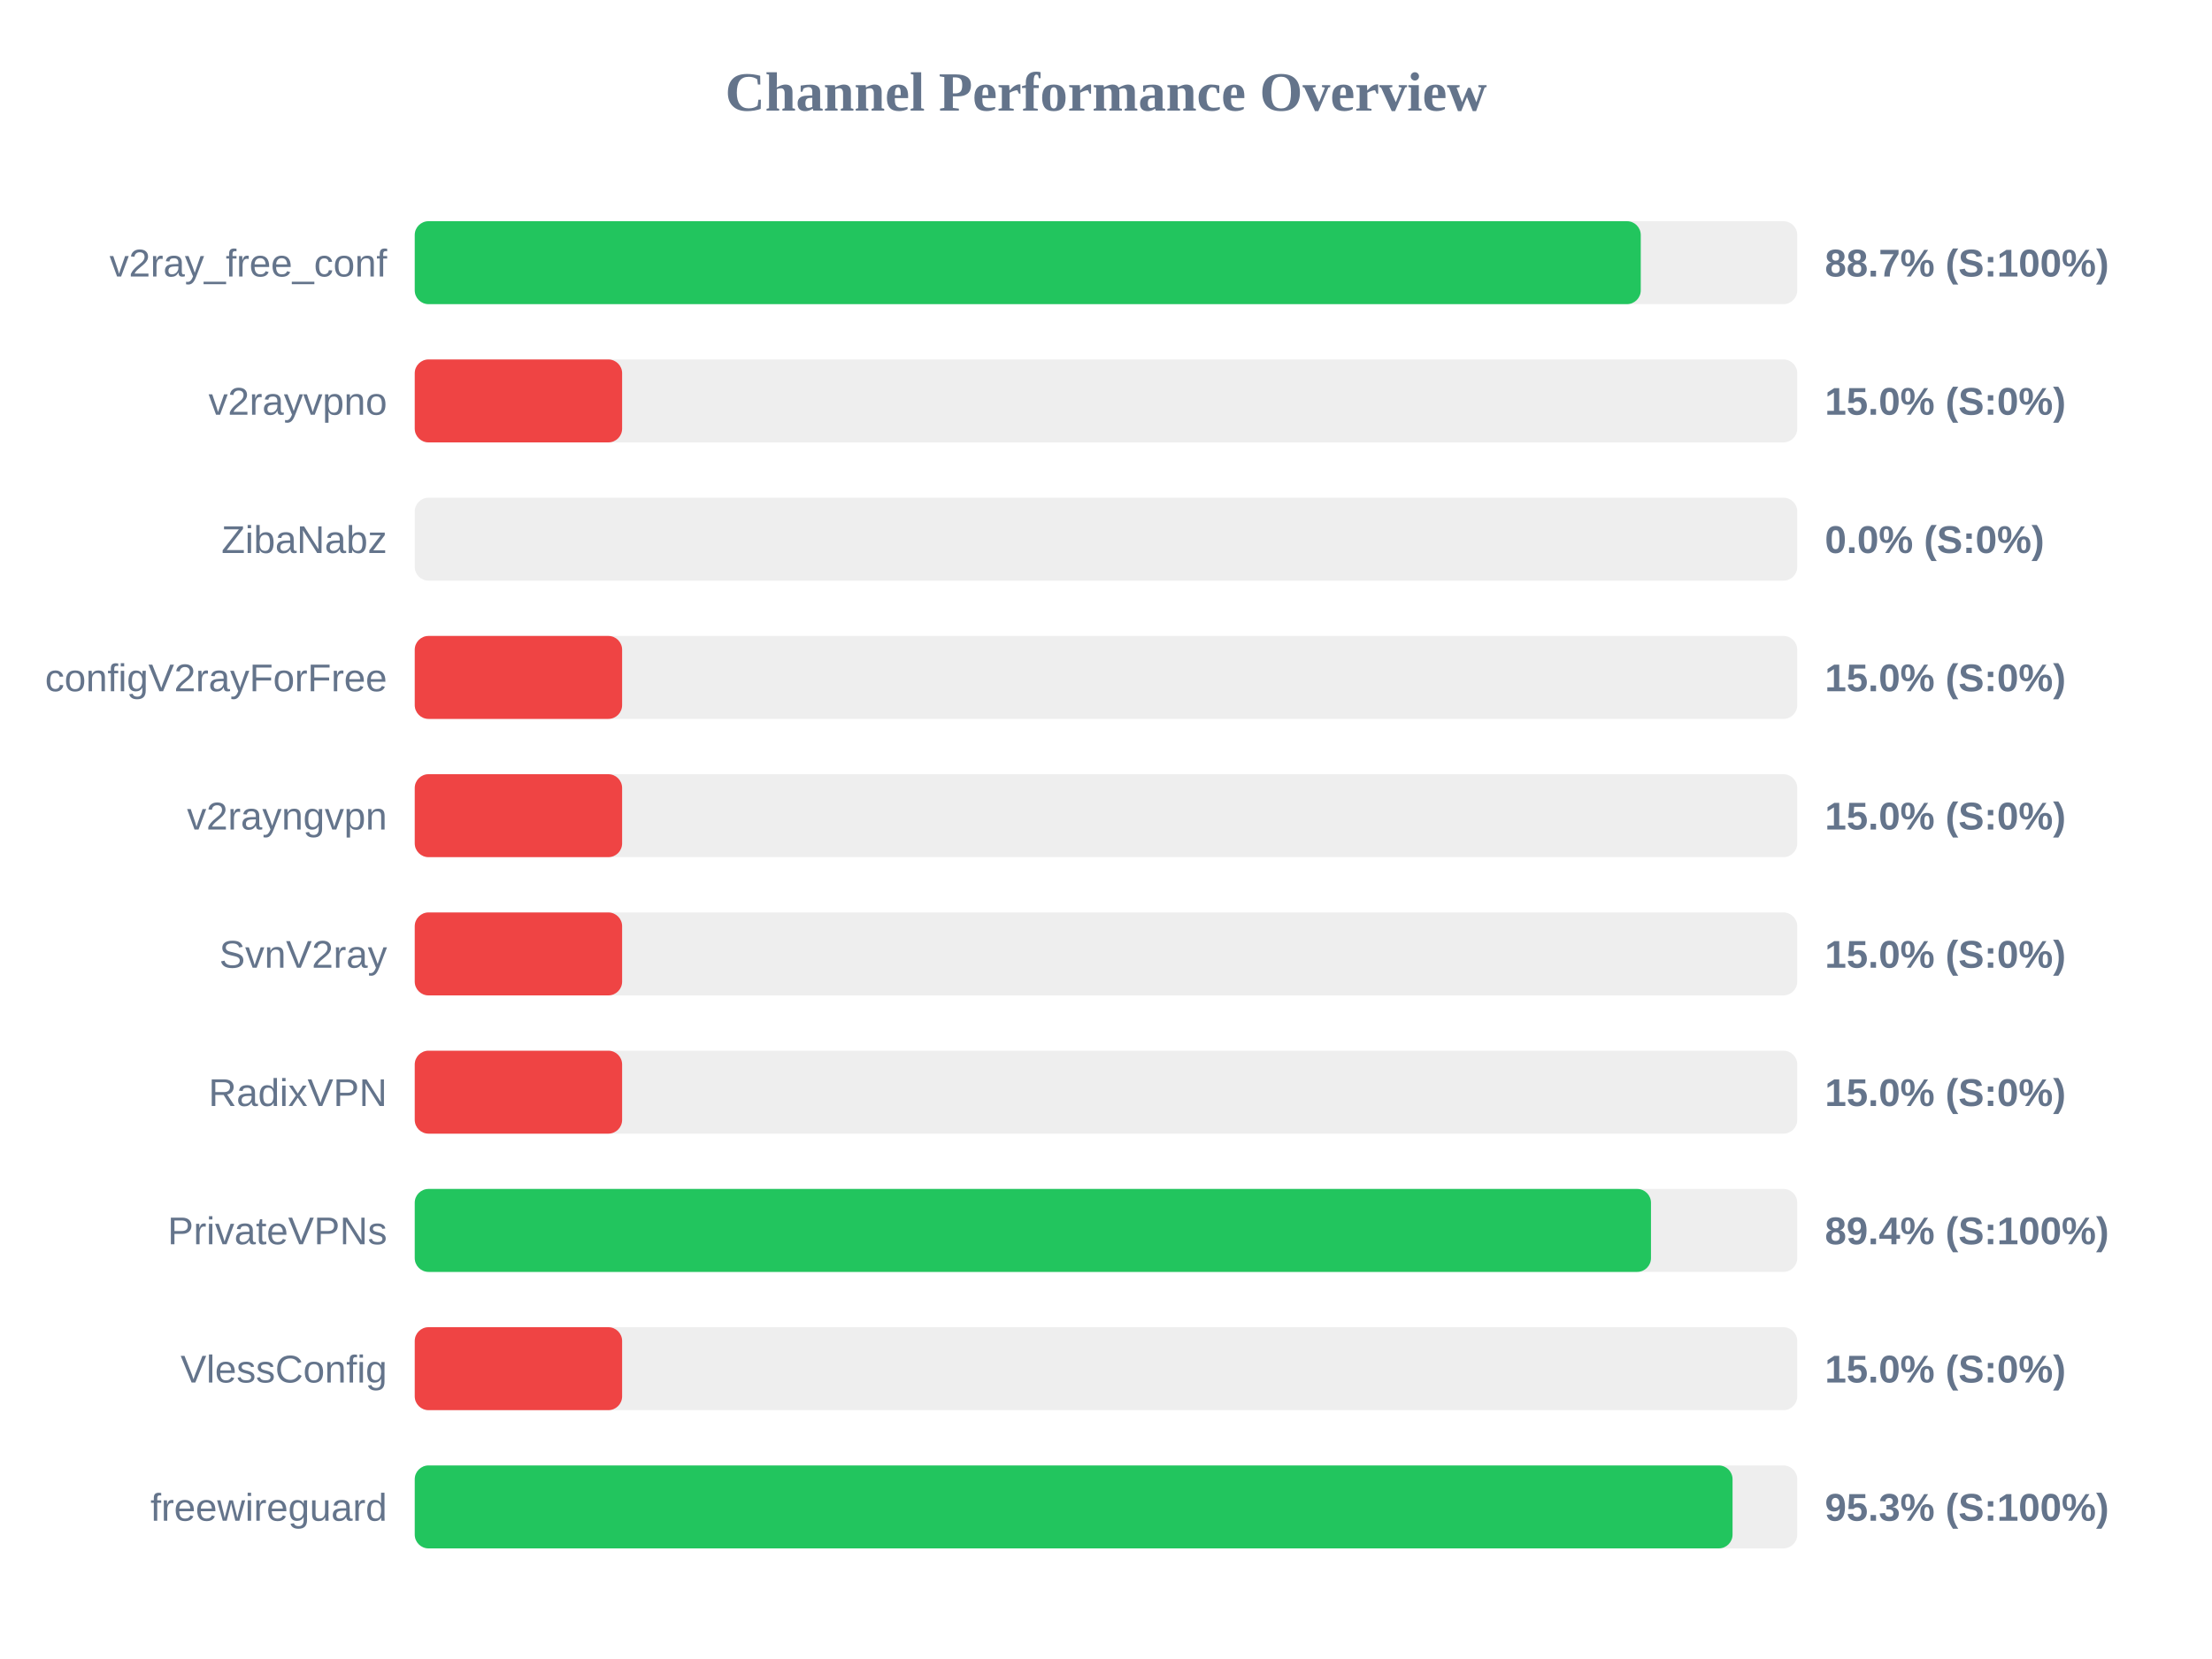
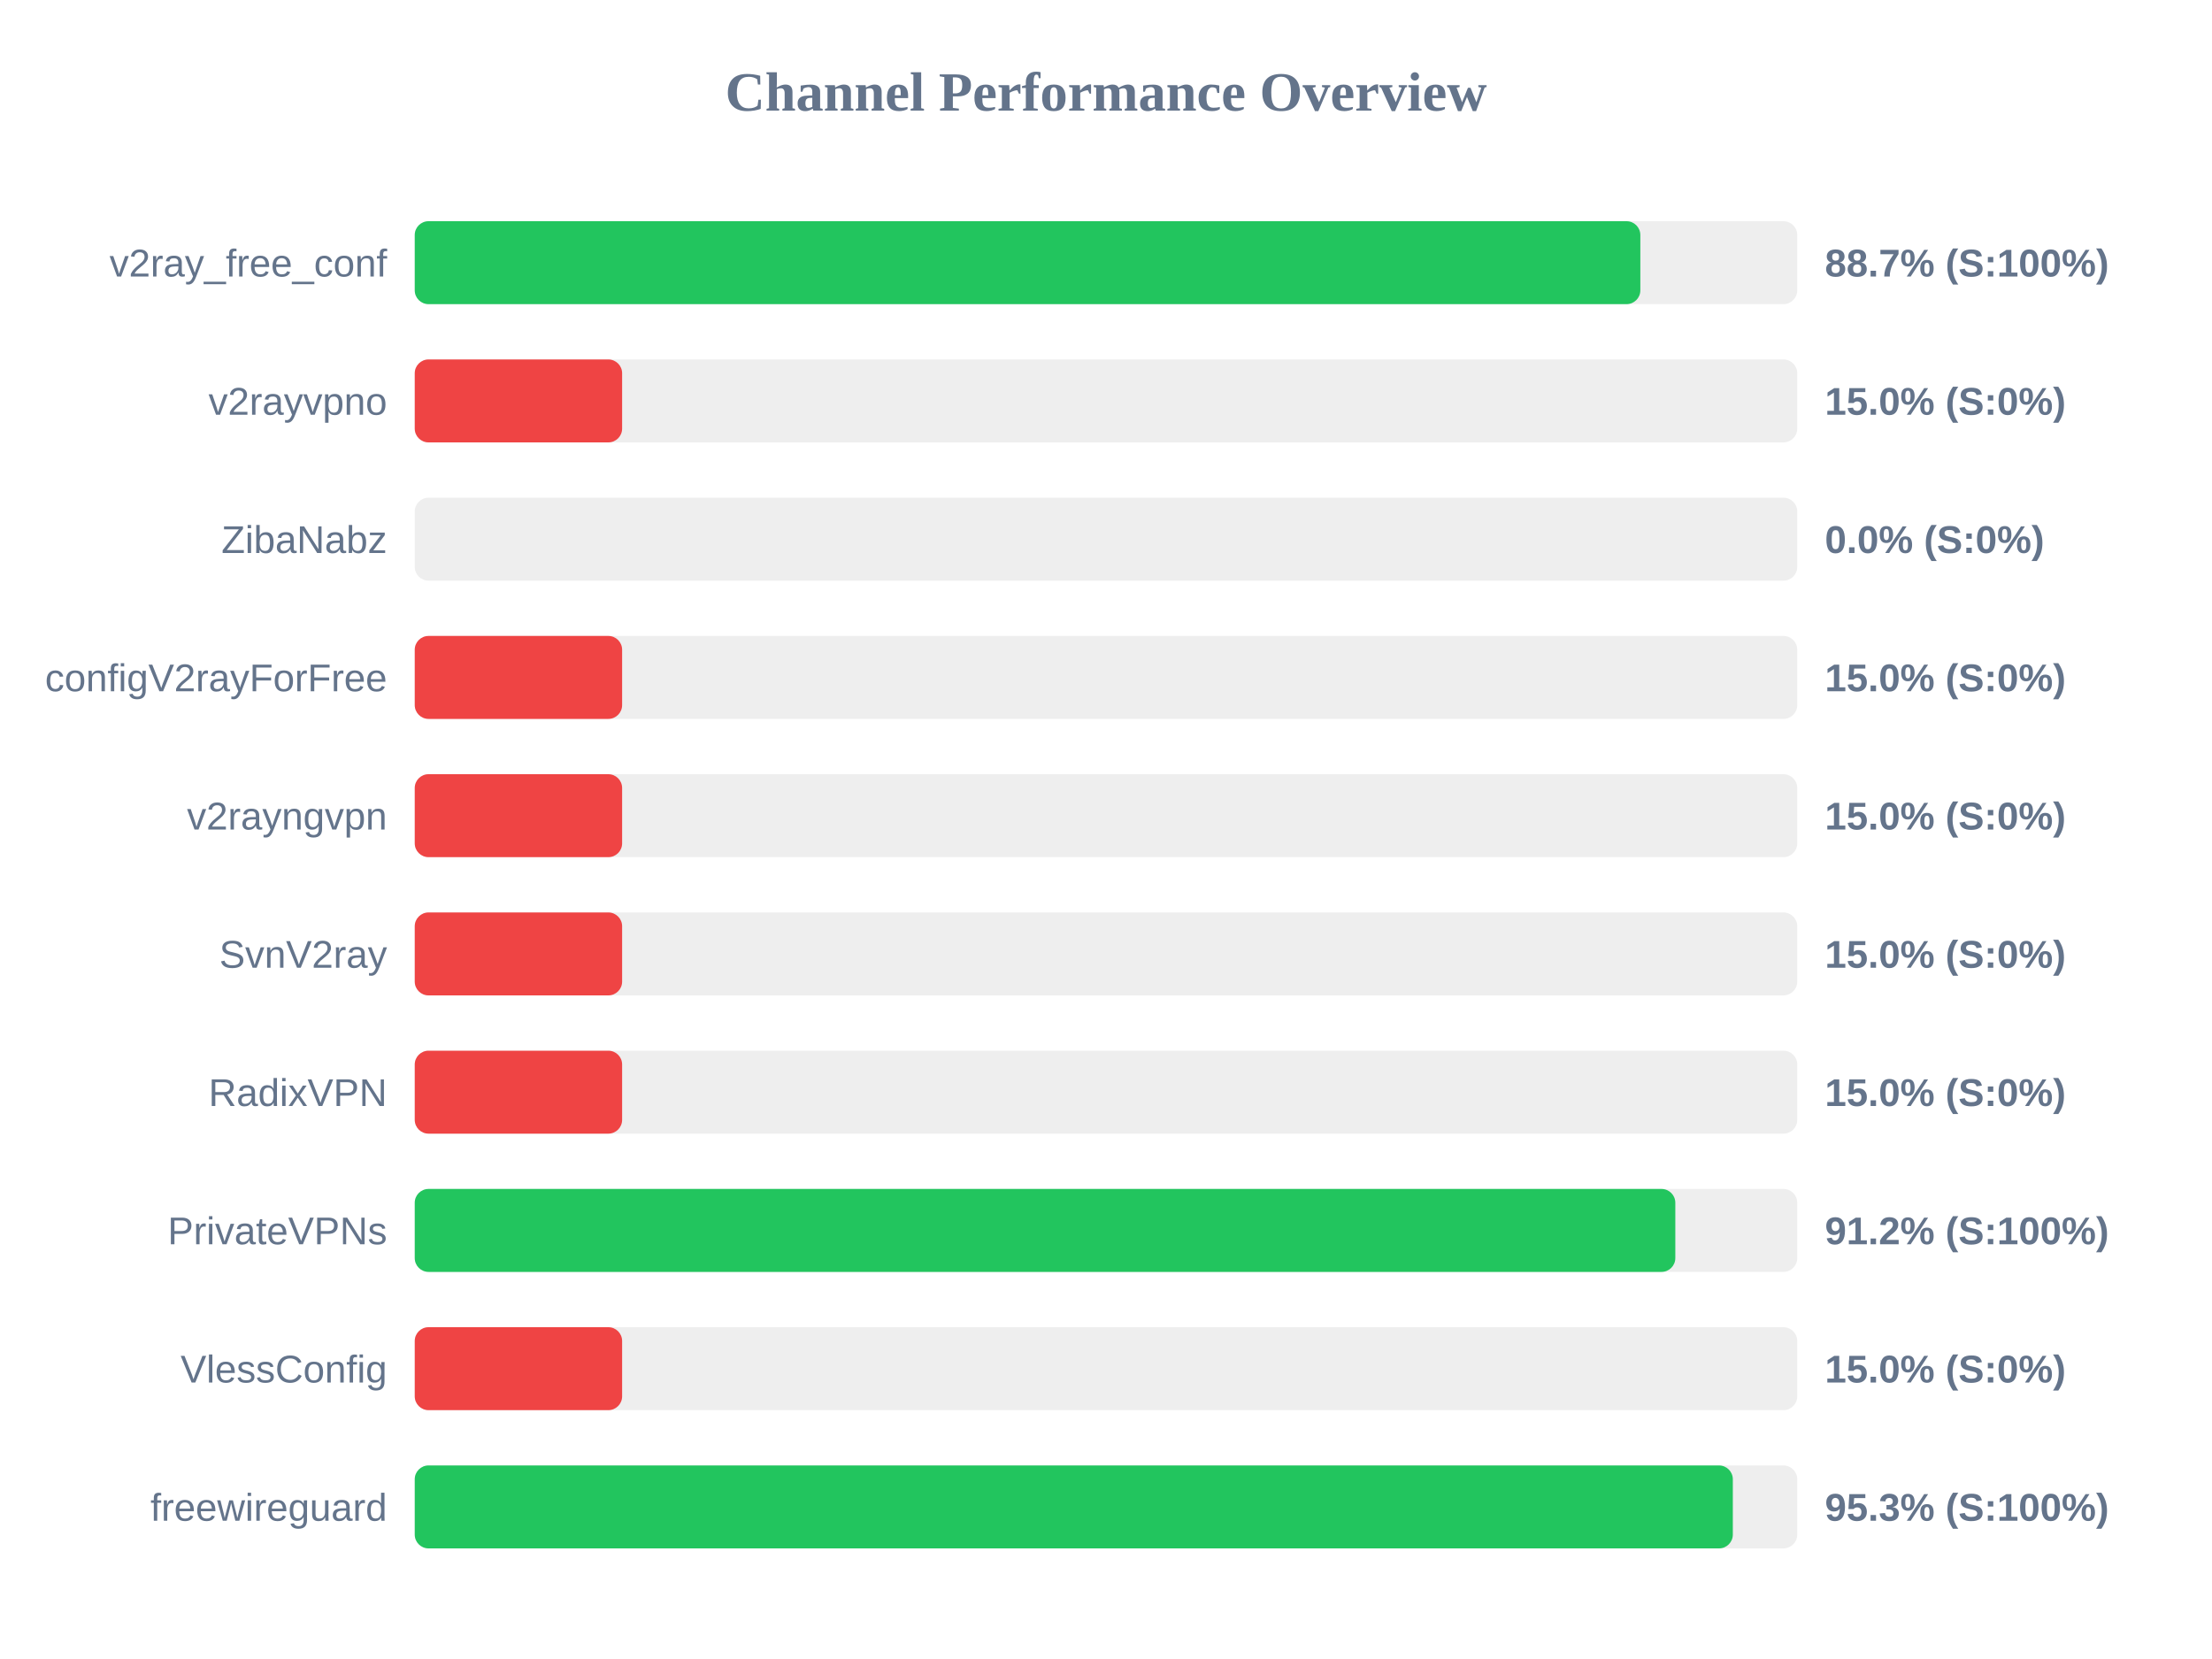
<svg xmlns="http://www.w3.org/2000/svg" width="800" height="600" version="1.1">
  <style>
        .row { font: 14px Arial; fill: #64748b; }
        .score { font: bold 14px Arial; fill: #64748b; }
    </style>
  <text x="400" y="40" text-anchor="middle" font-size="20px" font-weight="bold" fill="#64748b">Channel Performance Overview</text>
  <rect x="150" y="80" width="500" height="30" fill="#eee" rx="5" />
-   <rect x="150" y="80" width="443.4" height="30" fill="#22c55e" rx="5" />
+   <rect x="150" y="80" width="443.25" height="30" fill="#22c55e" rx="5" />
  <text x="140" y="100" text-anchor="end" class="row">v2ray_free_conf</text>
  <text x="660" y="100" text-anchor="start" class="score">88.7% (S:100%)</text>
  <rect x="150" y="130" width="500" height="30" fill="#eee" rx="5" />
  <rect x="150" y="130" width="75.0" height="30" fill="#ef4444" rx="5" />
  <text x="140" y="150" text-anchor="end" class="row">v2rayvpno</text>
  <text x="660" y="150" text-anchor="start" class="score">15.0% (S:0%)</text>
  <rect x="150" y="180" width="500" height="30" fill="#eee" rx="5" />
  <rect x="150" y="180" width="0.0" height="30" fill="#ef4444" rx="5" />
  <text x="140" y="200" text-anchor="end" class="row">ZibaNabz</text>
  <text x="660" y="200" text-anchor="start" class="score">0.0% (S:0%)</text>
  <rect x="150" y="230" width="500" height="30" fill="#eee" rx="5" />
  <rect x="150" y="230" width="75.0" height="30" fill="#ef4444" rx="5" />
  <text x="140" y="250" text-anchor="end" class="row">configV2rayForFree</text>
  <text x="660" y="250" text-anchor="start" class="score">15.0% (S:0%)</text>
  <rect x="150" y="280" width="500" height="30" fill="#eee" rx="5" />
  <rect x="150" y="280" width="75.0" height="30" fill="#ef4444" rx="5" />
  <text x="140" y="300" text-anchor="end" class="row">v2rayngvpn</text>
  <text x="660" y="300" text-anchor="start" class="score">15.0% (S:0%)</text>
  <rect x="150" y="330" width="500" height="30" fill="#eee" rx="5" />
  <rect x="150" y="330" width="75.0" height="30" fill="#ef4444" rx="5" />
  <text x="140" y="350" text-anchor="end" class="row">SvnV2ray</text>
  <text x="660" y="350" text-anchor="start" class="score">15.0% (S:0%)</text>
  <rect x="150" y="380" width="500" height="30" fill="#eee" rx="5" />
  <rect x="150" y="380" width="75.0" height="30" fill="#ef4444" rx="5" />
  <text x="140" y="400" text-anchor="end" class="row">RadixVPN</text>
  <text x="660" y="400" text-anchor="start" class="score">15.0% (S:0%)</text>
  <rect x="150" y="430" width="500" height="30" fill="#eee" rx="5" />
-   <rect x="150" y="430" width="447.1" height="30" fill="#22c55e" rx="5" />
+   <rect x="150" y="430" width="455.9" height="30" fill="#22c55e" rx="5" />
  <text x="140" y="450" text-anchor="end" class="row">PrivateVPNs</text>
-   <text x="660" y="450" text-anchor="start" class="score">89.4% (S:100%)</text>
+   <text x="660" y="450" text-anchor="start" class="score">91.2% (S:100%)</text>
  <rect x="150" y="480" width="500" height="30" fill="#eee" rx="5" />
  <rect x="150" y="480" width="75.0" height="30" fill="#ef4444" rx="5" />
  <text x="140" y="500" text-anchor="end" class="row">VlessConfig</text>
  <text x="660" y="500" text-anchor="start" class="score">15.0% (S:0%)</text>
  <rect x="150" y="530" width="500" height="30" fill="#eee" rx="5" />
-   <rect x="150" y="530" width="476.6" height="30" fill="#22c55e" rx="5" />
+   <rect x="150" y="530" width="476.7" height="30" fill="#22c55e" rx="5" />
  <text x="140" y="550" text-anchor="end" class="row">freewireguard</text>
  <text x="660" y="550" text-anchor="start" class="score">95.3% (S:100%)</text>
</svg>
